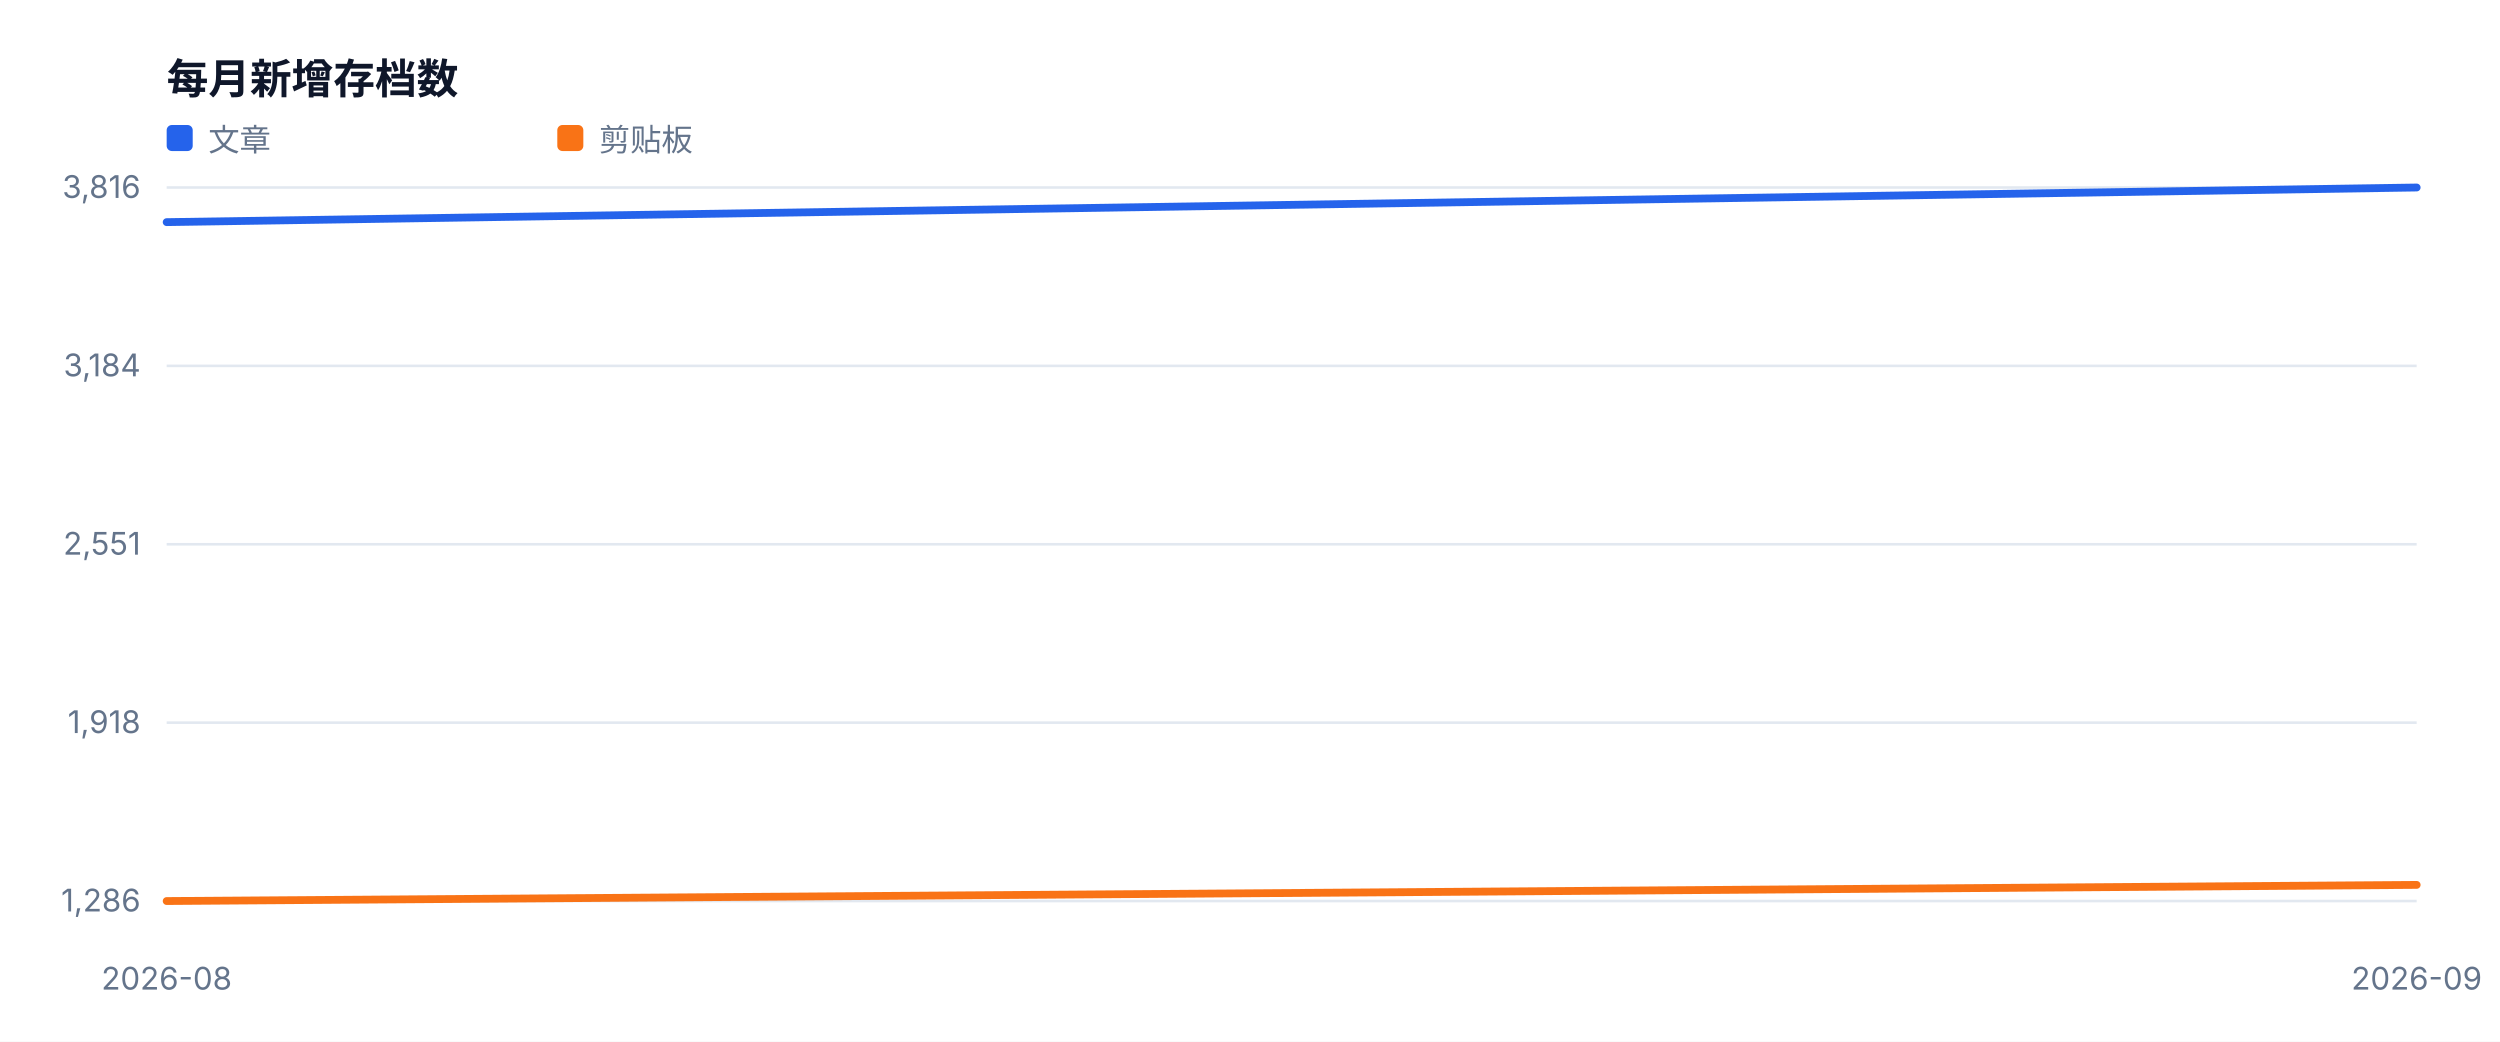
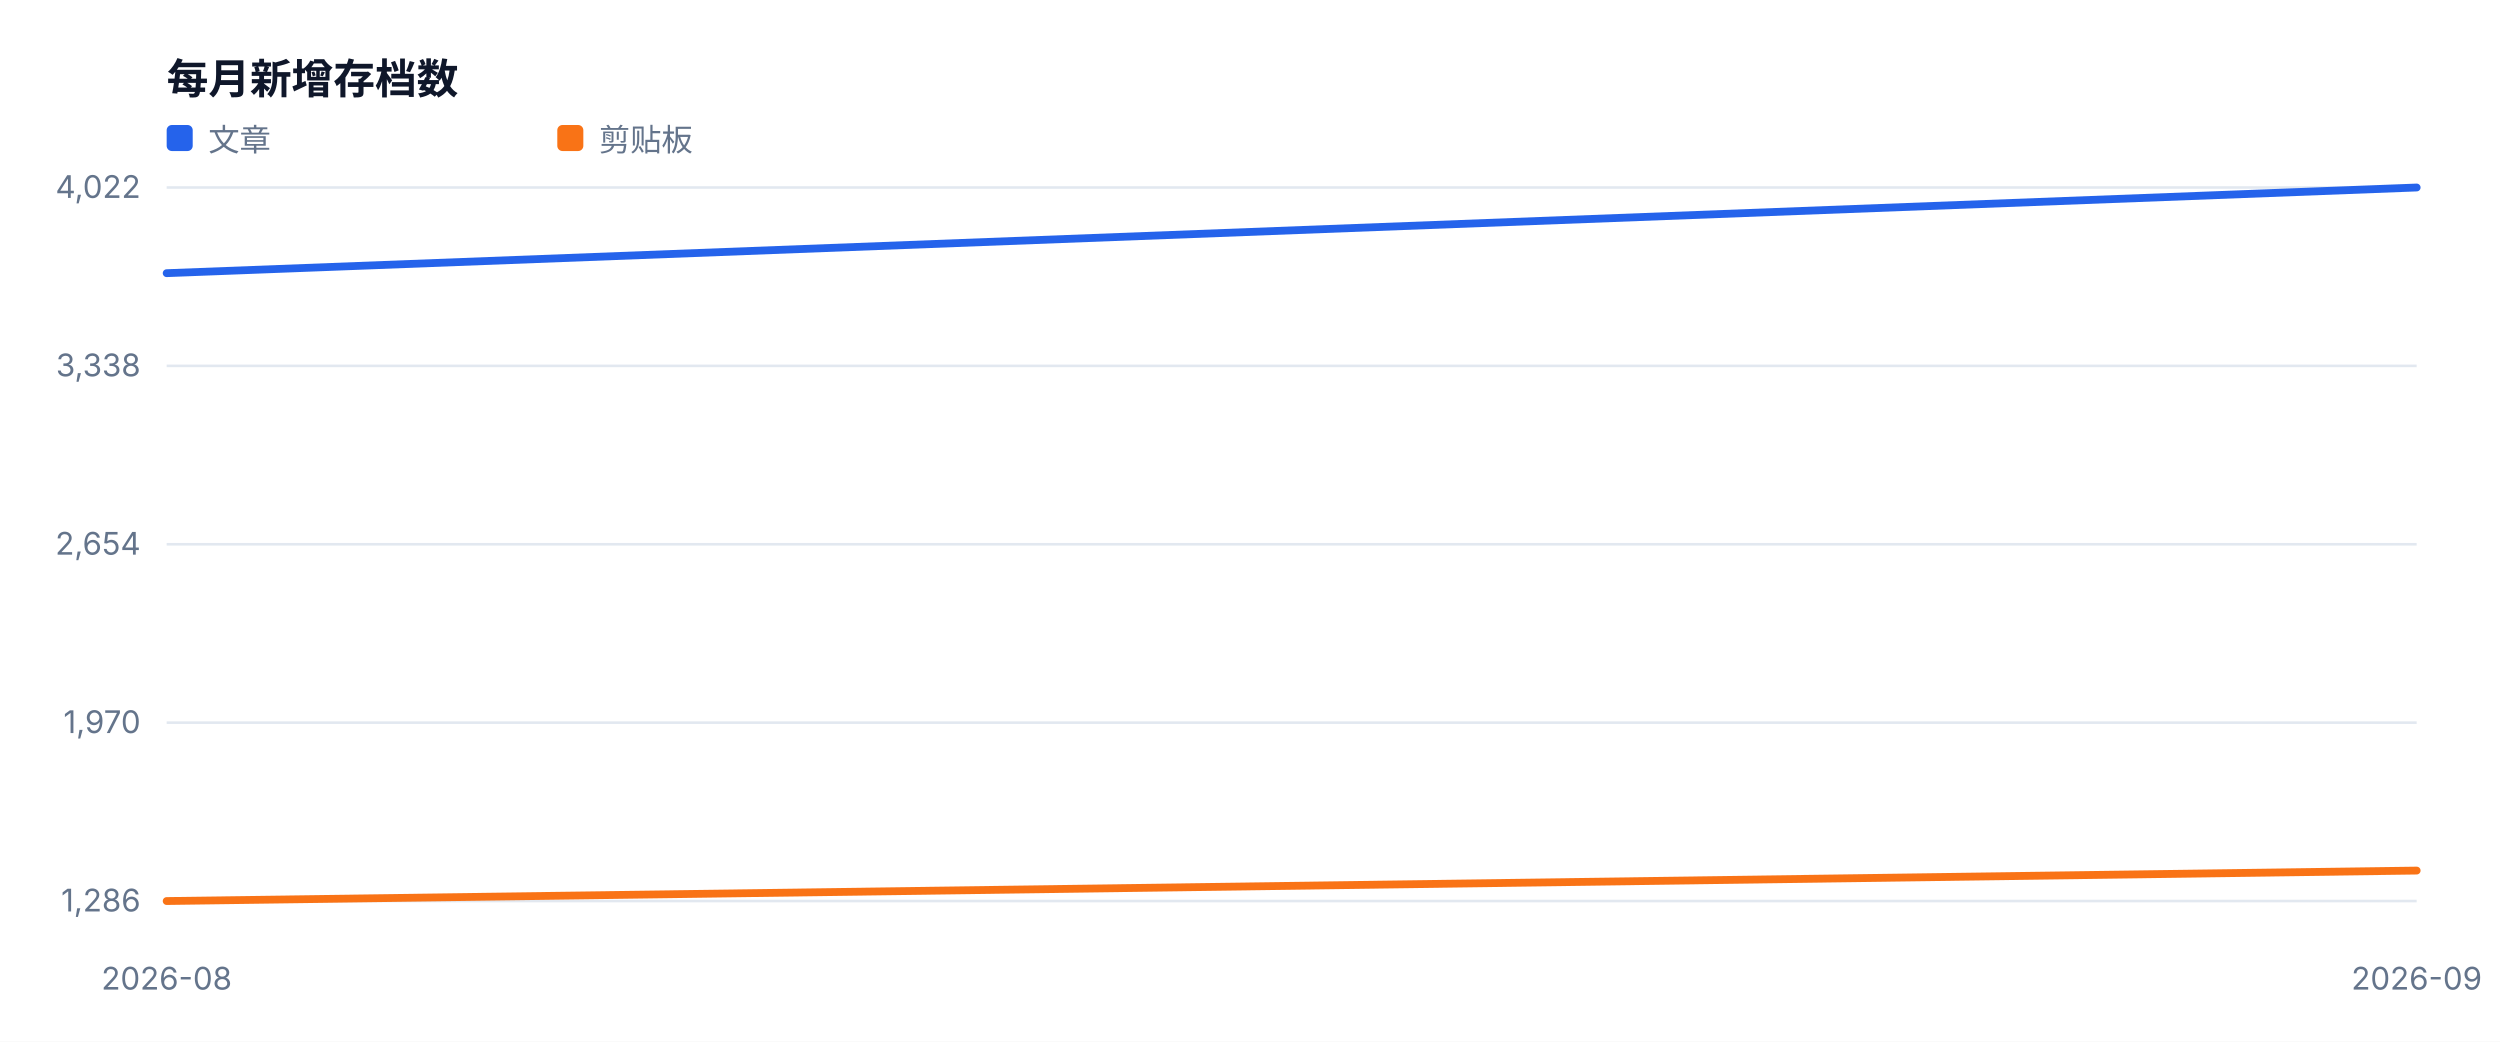
<svg xmlns="http://www.w3.org/2000/svg" width="960" height="400" viewBox="0 0 960 400" role="img">
  <style>text{font-family:-apple-system,BlinkMacSystemFont,'Segoe UI',sans-serif;fill:#334155}.muted{fill:#64748b;font-size:12px}.value{fill:#0f172a;font-size:28px;font-weight:700}.title{fill:#0f172a;font-size:16px;font-weight:700}</style>
  <rect width="100%" height="100%" fill="#ffffff" />
  <text x="64" y="36" class="title">每月新增存档数</text>
  <line x1="64" y1="346.0" x2="928" y2="346.0" stroke="#e2e8f0" />
  <text x="54" y="350.0" text-anchor="end" class="muted">1,286</text>
  <line x1="64" y1="277.5" x2="928" y2="277.5" stroke="#e2e8f0" />
-   <text x="54" y="281.5" text-anchor="end" class="muted">1,918</text>
+   <text x="54" y="281.5" text-anchor="end" class="muted">1,970</text>
  <line x1="64" y1="209.0" x2="928" y2="209.0" stroke="#e2e8f0" />
-   <text x="54" y="213.0" text-anchor="end" class="muted">2,551</text>
+   <text x="54" y="213.0" text-anchor="end" class="muted">2,654</text>
  <line x1="64" y1="140.5" x2="928" y2="140.5" stroke="#e2e8f0" />
-   <text x="54" y="144.5" text-anchor="end" class="muted">3,184</text>
+   <text x="54" y="144.5" text-anchor="end" class="muted">3,338</text>
  <line x1="64" y1="72.0" x2="928" y2="72.0" stroke="#e2e8f0" />
-   <text x="54" y="76.0" text-anchor="end" class="muted">3,816</text>
+   <text x="54" y="76.0" text-anchor="end" class="muted">4,022</text>
  <text x="64.0" y="380" text-anchor="middle" class="muted">2026-08</text>
  <text x="928.0" y="380" text-anchor="middle" class="muted">2026-09</text>
-   <polyline fill="none" stroke="#2563eb" stroke-width="3" stroke-linejoin="round" stroke-linecap="round" points="64.0,85.3 928.0,72.0" />
+   <polyline fill="none" stroke="#2563eb" stroke-width="3" stroke-linejoin="round" stroke-linecap="round" points="64.0,104.9 928.0,72.0" />
  <rect x="64" y="48" width="10" height="10" fill="#2563eb" rx="2" />
  <text x="80" y="58" class="muted">文章</text>
-   <polyline fill="none" stroke="#f97316" stroke-width="3" stroke-linejoin="round" stroke-linecap="round" points="64.0,346.0 928.0,339.8" />
+   <polyline fill="none" stroke="#f97316" stroke-width="3" stroke-linejoin="round" stroke-linecap="round" points="64.0,346.0 928.0,334.3" />
  <rect x="214" y="48" width="10" height="10" fill="#f97316" rx="2" />
  <text x="230" y="58" class="muted">剪贴板</text>
</svg>
